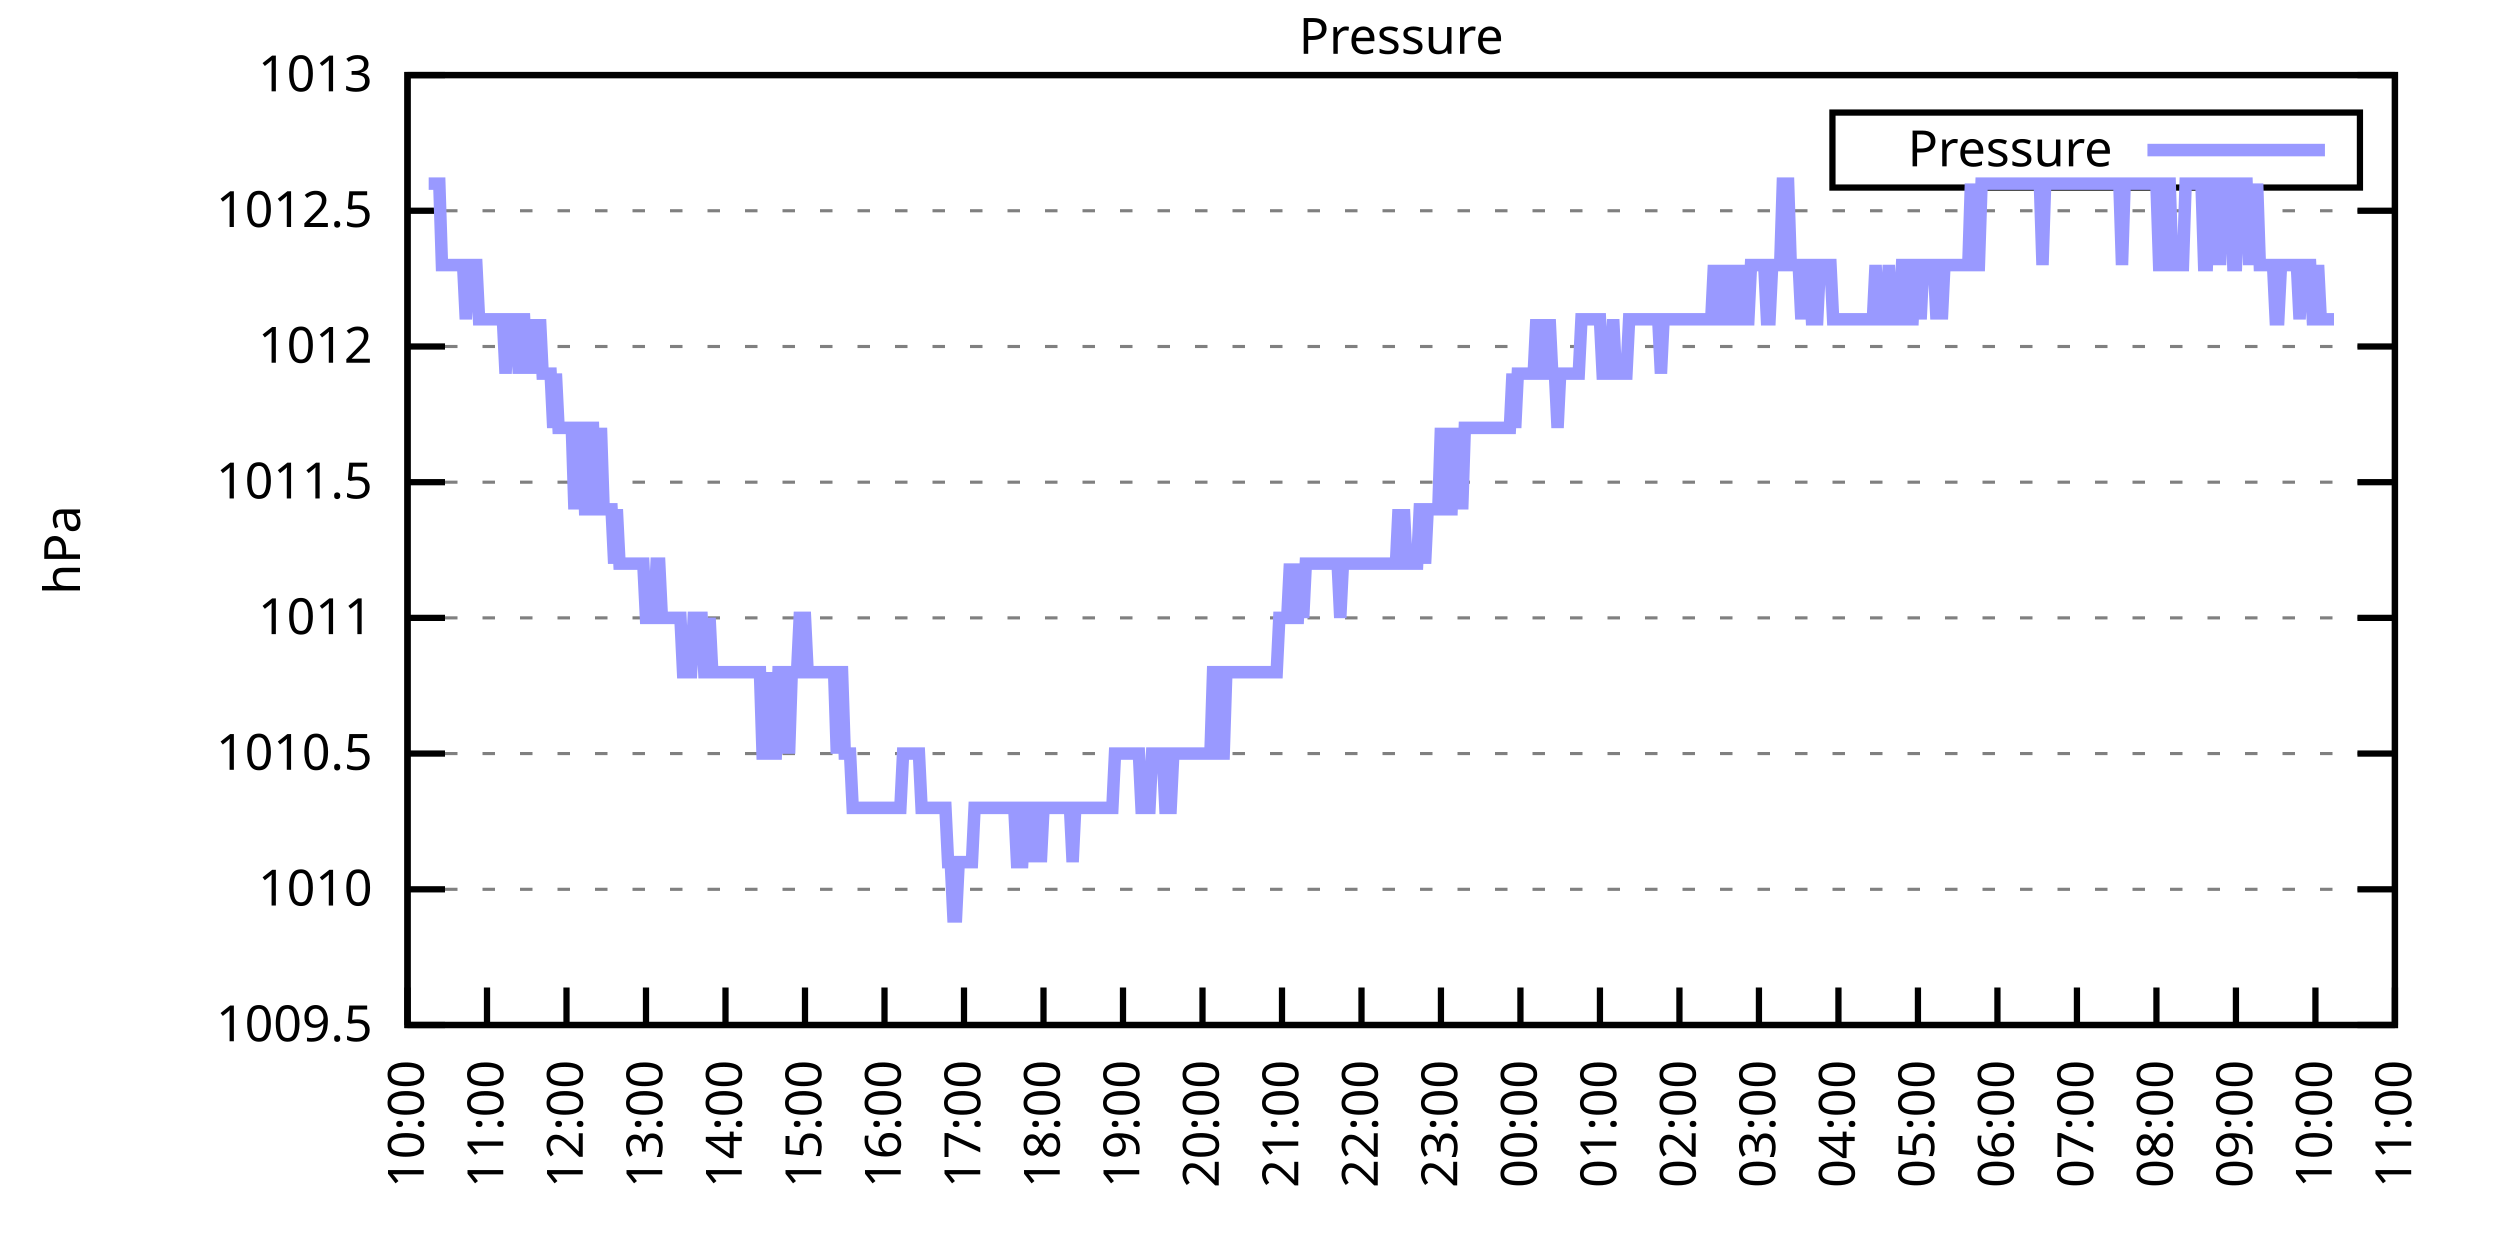
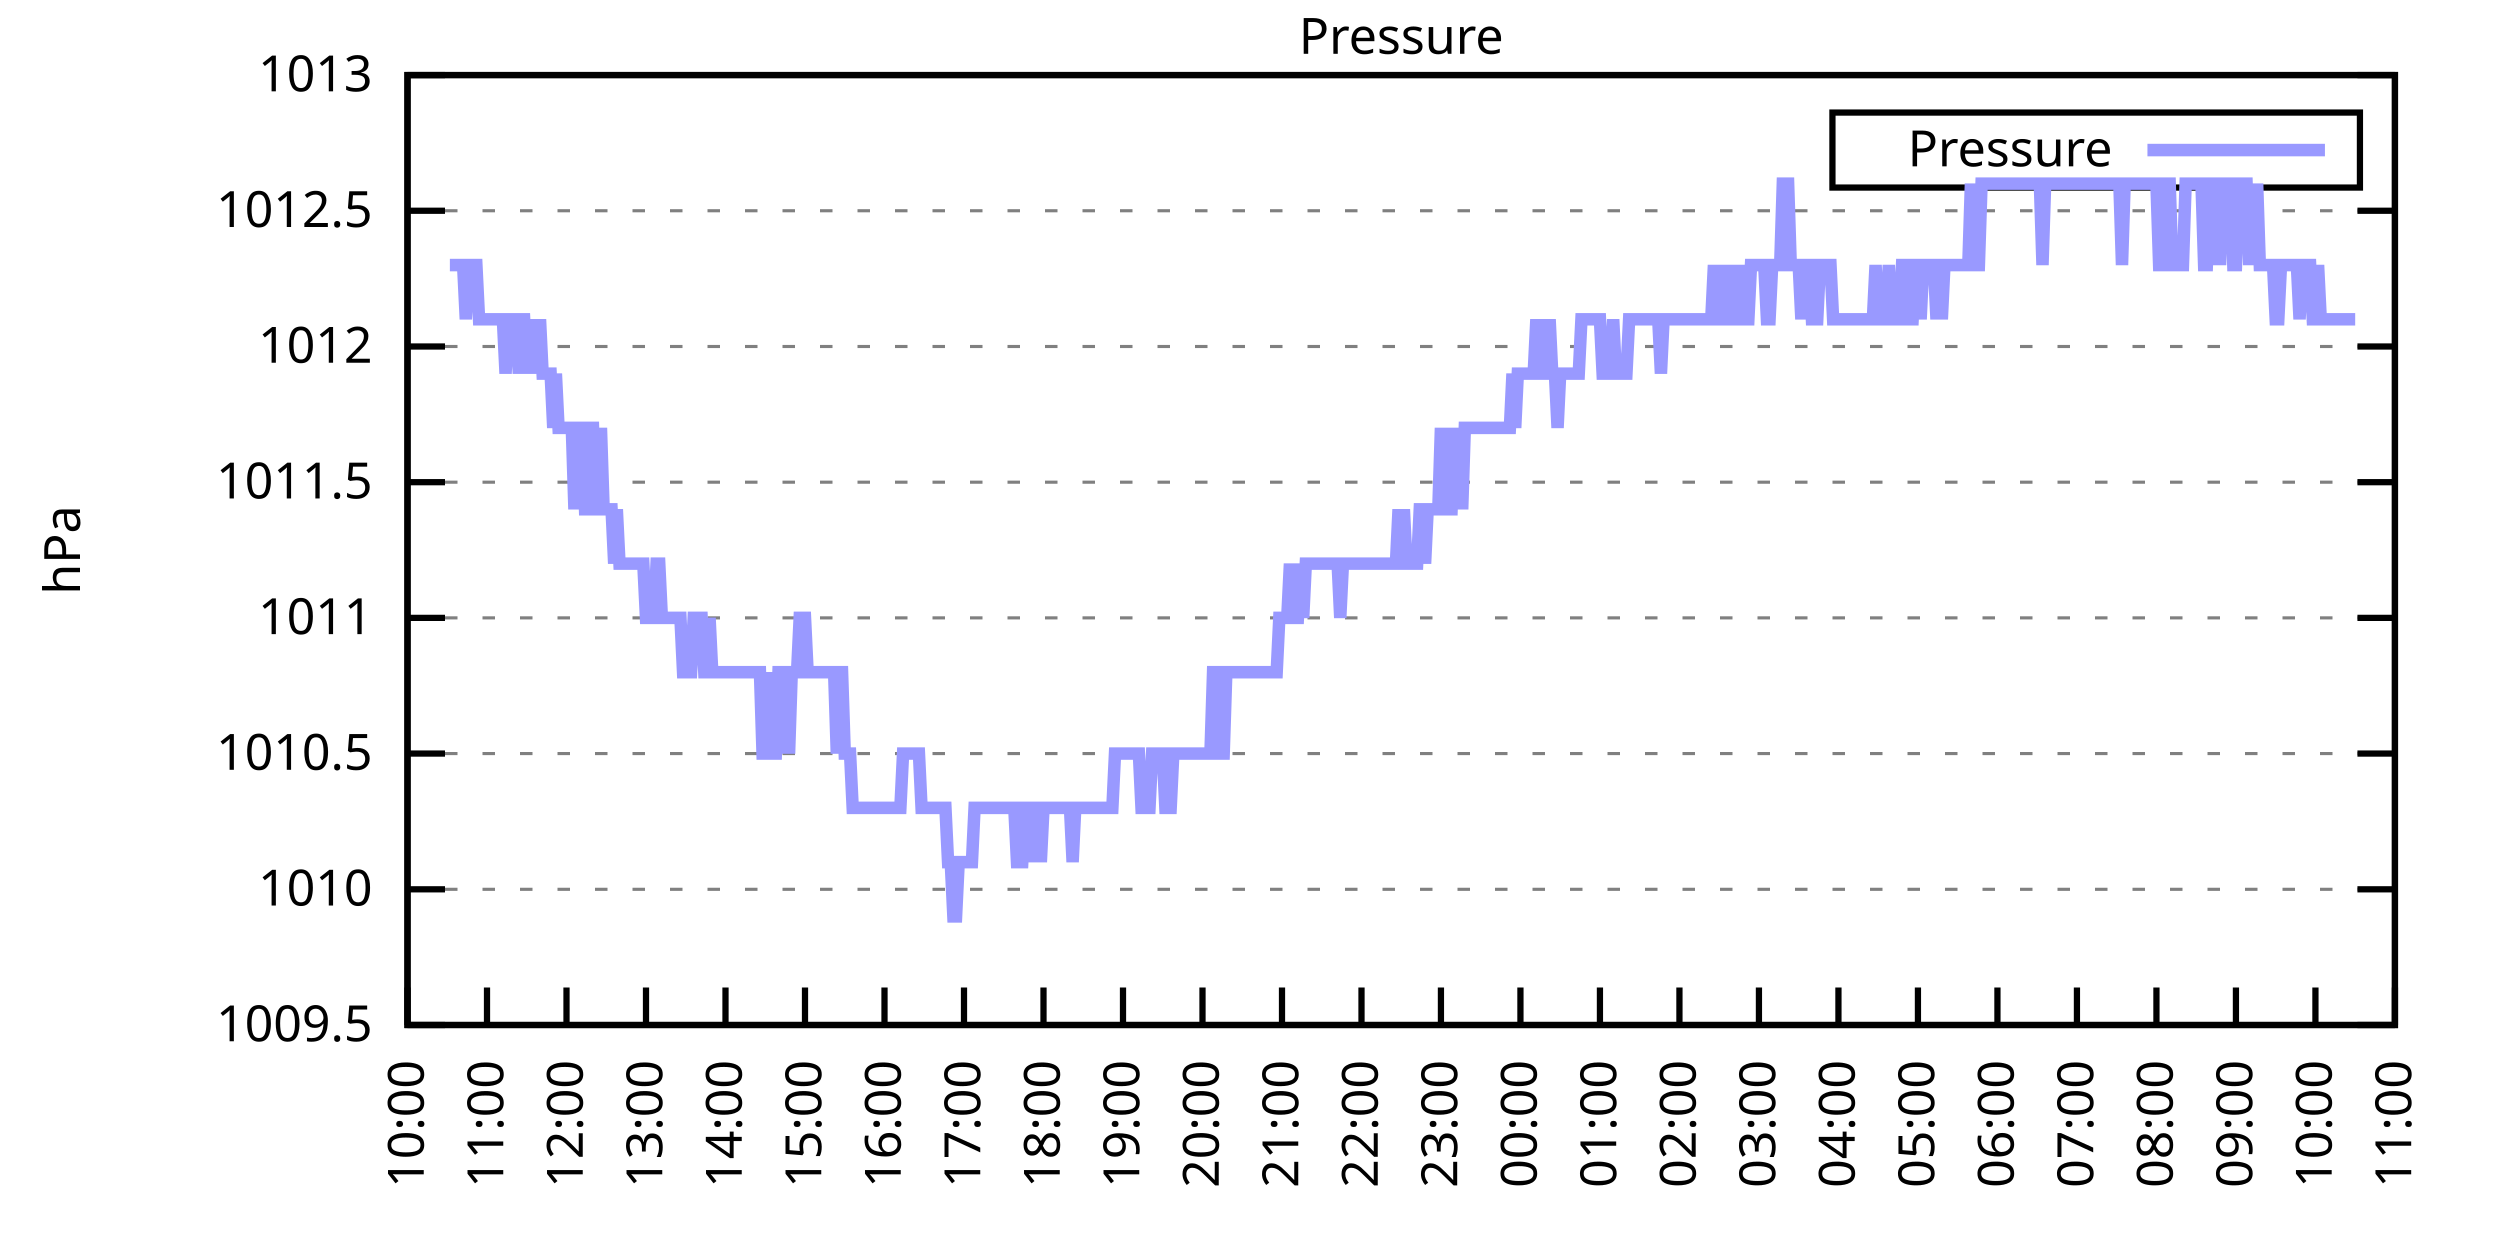
<svg xmlns="http://www.w3.org/2000/svg" xmlns:xlink="http://www.w3.org/1999/xlink" width="400" height="200" viewBox="0 0 400 200">
  <g id="gnuplot_canvas">
    <rect x="0" y="0" width="400" height="200" fill="none" />
    <defs>
      <circle id="gpDot" r="0.5" stroke-width="0.5" stroke="currentColor" />
      <path id="gpPt0" stroke-width="0.333" stroke="currentColor" d="M-1,0 h2 M0,-1 v2" />
      <path id="gpPt1" stroke-width="0.333" stroke="currentColor" d="M-1,-1 L1,1 M1,-1 L-1,1" />
      <path id="gpPt2" stroke-width="0.333" stroke="currentColor" d="M-1,0 L1,0 M0,-1 L0,1 M-1,-1 L1,1 M-1,1 L1,-1" />
      <rect id="gpPt3" stroke-width="0.333" stroke="currentColor" x="-1" y="-1" width="2" height="2" />
      <rect id="gpPt4" stroke-width="0.333" stroke="currentColor" fill="currentColor" x="-1" y="-1" width="2" height="2" />
      <circle id="gpPt5" stroke-width="0.333" stroke="currentColor" cx="0" cy="0" r="1" />
      <use xlink:href="#gpPt5" id="gpPt6" fill="currentColor" stroke="none" />
      <path id="gpPt7" stroke-width="0.333" stroke="currentColor" d="M0,-1.33 L-1.33,0.67 L1.33,0.67 z" />
      <use xlink:href="#gpPt7" id="gpPt8" fill="currentColor" stroke="none" />
      <use xlink:href="#gpPt7" id="gpPt9" stroke="currentColor" transform="rotate(180)" />
      <use xlink:href="#gpPt9" id="gpPt10" fill="currentColor" stroke="none" />
      <use xlink:href="#gpPt3" id="gpPt11" stroke="currentColor" transform="rotate(45)" />
      <use xlink:href="#gpPt11" id="gpPt12" fill="currentColor" stroke="none" />
      <path id="gpPt13" stroke-width="0.333" stroke="currentColor" d="M0,1.330 L1.265,0.411 L0.782,-1.067 L-0.782,-1.076 L-1.265,0.411 z" />
      <use xlink:href="#gpPt13" id="gpPt14" fill="currentColor" stroke="none" />
      <filter id="textbox" filterUnits="objectBoundingBox" x="0" y="0" height="1" width="1">
        <feFlood flood-color="white" flood-opacity="1" result="bgnd" />
        <feComposite in="SourceGraphic" in2="bgnd" operator="atop" />
      </filter>
      <filter id="greybox" filterUnits="objectBoundingBox" x="0" y="0" height="1" width="1">
        <feFlood flood-color="lightgrey" flood-opacity="1" result="grey" />
        <feComposite in="SourceGraphic" in2="grey" operator="atop" />
      </filter>
    </defs>
    <g fill="none" color="white" stroke="currentColor" stroke-width="1.00" stroke-linecap="butt" stroke-linejoin="miter">
</g>
    <g fill="none" color="black" stroke="currentColor" stroke-width="1.00" stroke-linecap="butt" stroke-linejoin="miter">
      <g stroke="none" shape-rendering="crispEdges">
        <polygon fill="rgb(255, 255, 255)" points="65.20,164.00 383.18,164.00 383.18,12.02 65.20,12.02 " />
      </g>
    </g>
    <g fill="none" color="black" stroke="currentColor" stroke-width="1.00" stroke-linecap="butt" stroke-linejoin="miter">
</g>
    <g fill="none" color="black" stroke="black" stroke-width="0.50" stroke-linecap="butt" stroke-linejoin="miter">
</g>
    <g fill="none" color="gray" stroke="currentColor" stroke-width="0.50" stroke-linecap="butt" stroke-linejoin="miter">
      <path stroke="gray" stroke-dasharray="2,4" class="gridline" d="M65.20,164.00 L383.19,164.00  " />
    </g>
    <g fill="none" color="gray" stroke="gray" stroke-width="1.00" stroke-linecap="butt" stroke-linejoin="miter">
</g>
    <g fill="none" color="black" stroke="currentColor" stroke-width="1.00" stroke-linecap="butt" stroke-linejoin="miter">
      <path stroke="black" d="M65.20,164.00 L71.20,164.00 M383.19,164.00 L377.19,164.00  " />
      <g transform="translate(59.60,166.60)" stroke="none" fill="black" font-family="Sans" font-size="8.00" text-anchor="end">
        <text>
          <tspan font-family="Sans"> 1009.5</tspan>
        </text>
      </g>
    </g>
    <g fill="none" color="black" stroke="currentColor" stroke-width="1.00" stroke-linecap="butt" stroke-linejoin="miter">
</g>
    <g fill="none" color="black" stroke="black" stroke-width="0.50" stroke-linecap="butt" stroke-linejoin="miter">
</g>
    <g fill="none" color="gray" stroke="currentColor" stroke-width="0.50" stroke-linecap="butt" stroke-linejoin="miter">
      <path stroke="gray" stroke-dasharray="2,4" class="gridline" d="M65.20,142.29 L383.19,142.29  " />
    </g>
    <g fill="none" color="gray" stroke="gray" stroke-width="1.00" stroke-linecap="butt" stroke-linejoin="miter">
</g>
    <g fill="none" color="black" stroke="currentColor" stroke-width="1.00" stroke-linecap="butt" stroke-linejoin="miter">
      <path stroke="black" d="M65.20,142.29 L71.20,142.29 M383.19,142.29 L377.19,142.29  " />
      <g transform="translate(59.60,144.89)" stroke="none" fill="black" font-family="Sans" font-size="8.00" text-anchor="end">
        <text>
          <tspan font-family="Sans"> 1010</tspan>
        </text>
      </g>
    </g>
    <g fill="none" color="black" stroke="currentColor" stroke-width="1.00" stroke-linecap="butt" stroke-linejoin="miter">
</g>
    <g fill="none" color="black" stroke="black" stroke-width="0.50" stroke-linecap="butt" stroke-linejoin="miter">
</g>
    <g fill="none" color="gray" stroke="currentColor" stroke-width="0.50" stroke-linecap="butt" stroke-linejoin="miter">
      <path stroke="gray" stroke-dasharray="2,4" class="gridline" d="M65.20,120.57 L383.19,120.57  " />
    </g>
    <g fill="none" color="gray" stroke="gray" stroke-width="1.00" stroke-linecap="butt" stroke-linejoin="miter">
</g>
    <g fill="none" color="black" stroke="currentColor" stroke-width="1.00" stroke-linecap="butt" stroke-linejoin="miter">
      <path stroke="black" d="M65.20,120.57 L71.20,120.57 M383.19,120.57 L377.19,120.57  " />
      <g transform="translate(59.60,123.17)" stroke="none" fill="black" font-family="Sans" font-size="8.00" text-anchor="end">
        <text>
          <tspan font-family="Sans"> 1010.5</tspan>
        </text>
      </g>
    </g>
    <g fill="none" color="black" stroke="currentColor" stroke-width="1.00" stroke-linecap="butt" stroke-linejoin="miter">
</g>
    <g fill="none" color="black" stroke="black" stroke-width="0.50" stroke-linecap="butt" stroke-linejoin="miter">
</g>
    <g fill="none" color="gray" stroke="currentColor" stroke-width="0.50" stroke-linecap="butt" stroke-linejoin="miter">
      <path stroke="gray" stroke-dasharray="2,4" class="gridline" d="M65.20,98.86 L383.19,98.86  " />
    </g>
    <g fill="none" color="gray" stroke="gray" stroke-width="1.00" stroke-linecap="butt" stroke-linejoin="miter">
</g>
    <g fill="none" color="black" stroke="currentColor" stroke-width="1.00" stroke-linecap="butt" stroke-linejoin="miter">
      <path stroke="black" d="M65.20,98.86 L71.20,98.86 M383.19,98.86 L377.19,98.86  " />
      <g transform="translate(59.60,101.46)" stroke="none" fill="black" font-family="Sans" font-size="8.00" text-anchor="end">
        <text>
          <tspan font-family="Sans"> 1011</tspan>
        </text>
      </g>
    </g>
    <g fill="none" color="black" stroke="currentColor" stroke-width="1.00" stroke-linecap="butt" stroke-linejoin="miter">
</g>
    <g fill="none" color="black" stroke="black" stroke-width="0.50" stroke-linecap="butt" stroke-linejoin="miter">
</g>
    <g fill="none" color="gray" stroke="currentColor" stroke-width="0.50" stroke-linecap="butt" stroke-linejoin="miter">
      <path stroke="gray" stroke-dasharray="2,4" class="gridline" d="M65.20,77.15 L383.19,77.15  " />
    </g>
    <g fill="none" color="gray" stroke="gray" stroke-width="1.00" stroke-linecap="butt" stroke-linejoin="miter">
</g>
    <g fill="none" color="black" stroke="currentColor" stroke-width="1.00" stroke-linecap="butt" stroke-linejoin="miter">
      <path stroke="black" d="M65.20,77.15 L71.20,77.15 M383.19,77.15 L377.19,77.15  " />
      <g transform="translate(59.60,79.75)" stroke="none" fill="black" font-family="Sans" font-size="8.00" text-anchor="end">
        <text>
          <tspan font-family="Sans"> 1011.5</tspan>
        </text>
      </g>
    </g>
    <g fill="none" color="black" stroke="currentColor" stroke-width="1.00" stroke-linecap="butt" stroke-linejoin="miter">
</g>
    <g fill="none" color="black" stroke="black" stroke-width="0.50" stroke-linecap="butt" stroke-linejoin="miter">
</g>
    <g fill="none" color="gray" stroke="currentColor" stroke-width="0.50" stroke-linecap="butt" stroke-linejoin="miter">
      <path stroke="gray" stroke-dasharray="2,4" class="gridline" d="M65.20,55.44 L383.19,55.44  " />
    </g>
    <g fill="none" color="gray" stroke="gray" stroke-width="1.00" stroke-linecap="butt" stroke-linejoin="miter">
</g>
    <g fill="none" color="black" stroke="currentColor" stroke-width="1.00" stroke-linecap="butt" stroke-linejoin="miter">
      <path stroke="black" d="M65.20,55.44 L71.20,55.44 M383.19,55.44 L377.19,55.44  " />
      <g transform="translate(59.60,58.04)" stroke="none" fill="black" font-family="Sans" font-size="8.00" text-anchor="end">
        <text>
          <tspan font-family="Sans"> 1012</tspan>
        </text>
      </g>
    </g>
    <g fill="none" color="black" stroke="currentColor" stroke-width="1.00" stroke-linecap="butt" stroke-linejoin="miter">
</g>
    <g fill="none" color="black" stroke="black" stroke-width="0.50" stroke-linecap="butt" stroke-linejoin="miter">
</g>
    <g fill="none" color="gray" stroke="currentColor" stroke-width="0.50" stroke-linecap="butt" stroke-linejoin="miter">
      <path stroke="gray" stroke-dasharray="2,4" class="gridline" d="M65.20,33.72 L383.19,33.72  " />
    </g>
    <g fill="none" color="gray" stroke="gray" stroke-width="1.00" stroke-linecap="butt" stroke-linejoin="miter">
</g>
    <g fill="none" color="black" stroke="currentColor" stroke-width="1.00" stroke-linecap="butt" stroke-linejoin="miter">
      <path stroke="black" d="M65.20,33.72 L71.20,33.72 M383.19,33.72 L377.19,33.72  " />
      <g transform="translate(59.60,36.32)" stroke="none" fill="black" font-family="Sans" font-size="8.00" text-anchor="end">
        <text>
          <tspan font-family="Sans"> 1012.5</tspan>
        </text>
      </g>
    </g>
    <g fill="none" color="black" stroke="currentColor" stroke-width="1.00" stroke-linecap="butt" stroke-linejoin="miter">
</g>
    <g fill="none" color="black" stroke="black" stroke-width="0.50" stroke-linecap="butt" stroke-linejoin="miter">
</g>
    <g fill="none" color="gray" stroke="currentColor" stroke-width="0.50" stroke-linecap="butt" stroke-linejoin="miter">
      <path stroke="gray" stroke-dasharray="2,4" class="gridline" d="M65.20,12.01 L383.19,12.01  " />
    </g>
    <g fill="none" color="gray" stroke="gray" stroke-width="1.00" stroke-linecap="butt" stroke-linejoin="miter">
</g>
    <g fill="none" color="black" stroke="currentColor" stroke-width="1.00" stroke-linecap="butt" stroke-linejoin="miter">
      <path stroke="black" d="M65.20,12.01 L71.20,12.01 M383.19,12.01 L377.19,12.01  " />
      <g transform="translate(59.60,14.61)" stroke="none" fill="black" font-family="Sans" font-size="8.00" text-anchor="end">
        <text>
          <tspan font-family="Sans"> 1013</tspan>
        </text>
      </g>
    </g>
    <g fill="none" color="black" stroke="currentColor" stroke-width="1.00" stroke-linecap="butt" stroke-linejoin="miter">
      <path stroke="black" d="M65.20,164.00 L65.20,158.00  " />
      <g transform="translate(67.80,169.60) rotate(270.00)" stroke="none" fill="black" font-family="Sans" font-size="8.00" text-anchor="end">
        <text>
          <tspan font-family="Sans">10:00</tspan>
        </text>
      </g>
    </g>
    <g fill="none" color="black" stroke="currentColor" stroke-width="1.00" stroke-linecap="butt" stroke-linejoin="miter">
      <path stroke="black" d="M77.92,164.00 L77.92,158.00  " />
      <g transform="translate(80.52,169.60) rotate(270.00)" stroke="none" fill="black" font-family="Sans" font-size="8.00" text-anchor="end">
        <text>
          <tspan font-family="Sans">11:00</tspan>
        </text>
      </g>
    </g>
    <g fill="none" color="black" stroke="currentColor" stroke-width="1.00" stroke-linecap="butt" stroke-linejoin="miter">
      <path stroke="black" d="M90.64,164.00 L90.64,158.00  " />
      <g transform="translate(93.24,169.60) rotate(270.00)" stroke="none" fill="black" font-family="Sans" font-size="8.00" text-anchor="end">
        <text>
          <tspan font-family="Sans">12:00</tspan>
        </text>
      </g>
    </g>
    <g fill="none" color="black" stroke="currentColor" stroke-width="1.00" stroke-linecap="butt" stroke-linejoin="miter">
      <path stroke="black" d="M103.36,164.00 L103.36,158.00  " />
      <g transform="translate(105.96,169.60) rotate(270.00)" stroke="none" fill="black" font-family="Sans" font-size="8.00" text-anchor="end">
        <text>
          <tspan font-family="Sans">13:00</tspan>
        </text>
      </g>
    </g>
    <g fill="none" color="black" stroke="currentColor" stroke-width="1.00" stroke-linecap="butt" stroke-linejoin="miter">
      <path stroke="black" d="M116.08,164.00 L116.08,158.00  " />
      <g transform="translate(118.68,169.60) rotate(270.00)" stroke="none" fill="black" font-family="Sans" font-size="8.00" text-anchor="end">
        <text>
          <tspan font-family="Sans">14:00</tspan>
        </text>
      </g>
    </g>
    <g fill="none" color="black" stroke="currentColor" stroke-width="1.00" stroke-linecap="butt" stroke-linejoin="miter">
      <path stroke="black" d="M128.80,164.00 L128.80,158.00  " />
      <g transform="translate(131.40,169.60) rotate(270.00)" stroke="none" fill="black" font-family="Sans" font-size="8.00" text-anchor="end">
        <text>
          <tspan font-family="Sans">15:00</tspan>
        </text>
      </g>
    </g>
    <g fill="none" color="black" stroke="currentColor" stroke-width="1.00" stroke-linecap="butt" stroke-linejoin="miter">
      <path stroke="black" d="M141.52,164.00 L141.52,158.00  " />
      <g transform="translate(144.12,169.60) rotate(270.00)" stroke="none" fill="black" font-family="Sans" font-size="8.00" text-anchor="end">
        <text>
          <tspan font-family="Sans">16:00</tspan>
        </text>
      </g>
    </g>
    <g fill="none" color="black" stroke="currentColor" stroke-width="1.00" stroke-linecap="butt" stroke-linejoin="miter">
      <path stroke="black" d="M154.24,164.00 L154.24,158.00  " />
      <g transform="translate(156.84,169.60) rotate(270.00)" stroke="none" fill="black" font-family="Sans" font-size="8.00" text-anchor="end">
        <text>
          <tspan font-family="Sans">17:00</tspan>
        </text>
      </g>
    </g>
    <g fill="none" color="black" stroke="currentColor" stroke-width="1.00" stroke-linecap="butt" stroke-linejoin="miter">
      <path stroke="black" d="M166.96,164.00 L166.96,158.00  " />
      <g transform="translate(169.56,169.60) rotate(270.00)" stroke="none" fill="black" font-family="Sans" font-size="8.00" text-anchor="end">
        <text>
          <tspan font-family="Sans">18:00</tspan>
        </text>
      </g>
    </g>
    <g fill="none" color="black" stroke="currentColor" stroke-width="1.00" stroke-linecap="butt" stroke-linejoin="miter">
      <path stroke="black" d="M179.68,164.00 L179.68,158.00  " />
      <g transform="translate(182.28,169.60) rotate(270.00)" stroke="none" fill="black" font-family="Sans" font-size="8.00" text-anchor="end">
        <text>
          <tspan font-family="Sans">19:00</tspan>
        </text>
      </g>
    </g>
    <g fill="none" color="black" stroke="currentColor" stroke-width="1.00" stroke-linecap="butt" stroke-linejoin="miter">
      <path stroke="black" d="M192.40,164.00 L192.40,158.00  " />
      <g transform="translate(195.00,169.60) rotate(270.00)" stroke="none" fill="black" font-family="Sans" font-size="8.00" text-anchor="end">
        <text>
          <tspan font-family="Sans">20:00</tspan>
        </text>
      </g>
    </g>
    <g fill="none" color="black" stroke="currentColor" stroke-width="1.00" stroke-linecap="butt" stroke-linejoin="miter">
      <path stroke="black" d="M205.12,164.00 L205.12,158.00  " />
      <g transform="translate(207.72,169.60) rotate(270.00)" stroke="none" fill="black" font-family="Sans" font-size="8.00" text-anchor="end">
        <text>
          <tspan font-family="Sans">21:00</tspan>
        </text>
      </g>
    </g>
    <g fill="none" color="black" stroke="currentColor" stroke-width="1.00" stroke-linecap="butt" stroke-linejoin="miter">
      <path stroke="black" d="M217.84,164.00 L217.84,158.00  " />
      <g transform="translate(220.44,169.60) rotate(270.00)" stroke="none" fill="black" font-family="Sans" font-size="8.00" text-anchor="end">
        <text>
          <tspan font-family="Sans">22:00</tspan>
        </text>
      </g>
    </g>
    <g fill="none" color="black" stroke="currentColor" stroke-width="1.00" stroke-linecap="butt" stroke-linejoin="miter">
      <path stroke="black" d="M230.55,164.00 L230.55,158.00  " />
      <g transform="translate(233.15,169.60) rotate(270.00)" stroke="none" fill="black" font-family="Sans" font-size="8.00" text-anchor="end">
        <text>
          <tspan font-family="Sans">23:00</tspan>
        </text>
      </g>
    </g>
    <g fill="none" color="black" stroke="currentColor" stroke-width="1.00" stroke-linecap="butt" stroke-linejoin="miter">
      <path stroke="black" d="M243.27,164.00 L243.27,158.00  " />
      <g transform="translate(245.87,169.60) rotate(270.00)" stroke="none" fill="black" font-family="Sans" font-size="8.00" text-anchor="end">
        <text>
          <tspan font-family="Sans">00:00</tspan>
        </text>
      </g>
    </g>
    <g fill="none" color="black" stroke="currentColor" stroke-width="1.00" stroke-linecap="butt" stroke-linejoin="miter">
      <path stroke="black" d="M255.99,164.00 L255.99,158.00  " />
      <g transform="translate(258.59,169.60) rotate(270.00)" stroke="none" fill="black" font-family="Sans" font-size="8.00" text-anchor="end">
        <text>
          <tspan font-family="Sans">01:00</tspan>
        </text>
      </g>
    </g>
    <g fill="none" color="black" stroke="currentColor" stroke-width="1.00" stroke-linecap="butt" stroke-linejoin="miter">
      <path stroke="black" d="M268.71,164.00 L268.71,158.00  " />
      <g transform="translate(271.31,169.60) rotate(270.00)" stroke="none" fill="black" font-family="Sans" font-size="8.00" text-anchor="end">
        <text>
          <tspan font-family="Sans">02:00</tspan>
        </text>
      </g>
    </g>
    <g fill="none" color="black" stroke="currentColor" stroke-width="1.00" stroke-linecap="butt" stroke-linejoin="miter">
      <path stroke="black" d="M281.43,164.00 L281.43,158.00  " />
      <g transform="translate(284.03,169.60) rotate(270.00)" stroke="none" fill="black" font-family="Sans" font-size="8.00" text-anchor="end">
        <text>
          <tspan font-family="Sans">03:00</tspan>
        </text>
      </g>
    </g>
    <g fill="none" color="black" stroke="currentColor" stroke-width="1.00" stroke-linecap="butt" stroke-linejoin="miter">
      <path stroke="black" d="M294.15,164.00 L294.15,158.00  " />
      <g transform="translate(296.75,169.60) rotate(270.00)" stroke="none" fill="black" font-family="Sans" font-size="8.00" text-anchor="end">
        <text>
          <tspan font-family="Sans">04:00</tspan>
        </text>
      </g>
    </g>
    <g fill="none" color="black" stroke="currentColor" stroke-width="1.00" stroke-linecap="butt" stroke-linejoin="miter">
      <path stroke="black" d="M306.87,164.00 L306.87,158.00  " />
      <g transform="translate(309.47,169.60) rotate(270.00)" stroke="none" fill="black" font-family="Sans" font-size="8.00" text-anchor="end">
        <text>
          <tspan font-family="Sans">05:00</tspan>
        </text>
      </g>
    </g>
    <g fill="none" color="black" stroke="currentColor" stroke-width="1.00" stroke-linecap="butt" stroke-linejoin="miter">
      <path stroke="black" d="M319.59,164.00 L319.59,158.00  " />
      <g transform="translate(322.19,169.60) rotate(270.00)" stroke="none" fill="black" font-family="Sans" font-size="8.00" text-anchor="end">
        <text>
          <tspan font-family="Sans">06:00</tspan>
        </text>
      </g>
    </g>
    <g fill="none" color="black" stroke="currentColor" stroke-width="1.00" stroke-linecap="butt" stroke-linejoin="miter">
      <path stroke="black" d="M332.31,164.00 L332.31,158.00  " />
      <g transform="translate(334.91,169.60) rotate(270.00)" stroke="none" fill="black" font-family="Sans" font-size="8.00" text-anchor="end">
        <text>
          <tspan font-family="Sans">07:00</tspan>
        </text>
      </g>
    </g>
    <g fill="none" color="black" stroke="currentColor" stroke-width="1.00" stroke-linecap="butt" stroke-linejoin="miter">
      <path stroke="black" d="M345.03,164.00 L345.03,158.00  " />
      <g transform="translate(347.63,169.60) rotate(270.00)" stroke="none" fill="black" font-family="Sans" font-size="8.00" text-anchor="end">
        <text>
          <tspan font-family="Sans">08:00</tspan>
        </text>
      </g>
    </g>
    <g fill="none" color="black" stroke="currentColor" stroke-width="1.00" stroke-linecap="butt" stroke-linejoin="miter">
      <path stroke="black" d="M357.75,164.00 L357.75,158.00  " />
      <g transform="translate(360.35,169.60) rotate(270.00)" stroke="none" fill="black" font-family="Sans" font-size="8.00" text-anchor="end">
        <text>
          <tspan font-family="Sans">09:00</tspan>
        </text>
      </g>
    </g>
    <g fill="none" color="black" stroke="currentColor" stroke-width="1.00" stroke-linecap="butt" stroke-linejoin="miter">
      <path stroke="black" d="M370.47,164.00 L370.47,158.00  " />
      <g transform="translate(373.07,169.60) rotate(270.00)" stroke="none" fill="black" font-family="Sans" font-size="8.00" text-anchor="end">
        <text>
          <tspan font-family="Sans">10:00</tspan>
        </text>
      </g>
    </g>
    <g fill="none" color="black" stroke="currentColor" stroke-width="1.00" stroke-linecap="butt" stroke-linejoin="miter">
      <path stroke="black" d="M383.19,164.00 L383.19,158.00  " />
      <g transform="translate(385.79,169.60) rotate(270.00)" stroke="none" fill="black" font-family="Sans" font-size="8.00" text-anchor="end">
        <text>
          <tspan font-family="Sans">11:00</tspan>
        </text>
      </g>
    </g>
    <g fill="none" color="black" stroke="currentColor" stroke-width="1.00" stroke-linecap="butt" stroke-linejoin="miter">
</g>
    <g fill="none" color="black" stroke="currentColor" stroke-width="1.00" stroke-linecap="butt" stroke-linejoin="miter">
      <path stroke="black" d="M65.20,12.01 L65.20,164.00 L383.19,164.00 L383.19,12.01 L65.20,12.01 Z  " />
    </g>
    <g fill="none" color="black" stroke="currentColor" stroke-width="1.00" stroke-linecap="butt" stroke-linejoin="miter">
</g>
    <g fill="none" color="black" stroke="currentColor" stroke-width="1.00" stroke-linecap="butt" stroke-linejoin="miter">
      <path stroke="black" d="M293.19,30.01 L293.19,18.01 L377.59,18.01 L377.59,30.01 L293.19,30.01 Z  " />
    </g>
    <g id="Pressure_plot_1">
      <g fill="none" color="white" stroke="black" stroke-width="2.00" stroke-linecap="butt" stroke-linejoin="miter">
</g>
      <g fill="none" color="black" stroke="currentColor" stroke-width="2.00" stroke-linecap="butt" stroke-linejoin="miter">
        <g transform="translate(337.99,26.61)" stroke="none" fill="black" font-family="Sans" font-size="8.00" text-anchor="end">
          <text>
            <tspan font-family="Sans">Pressure</tspan>
          </text>
        </g>
      </g>
      <g fill="none" color="black" stroke="currentColor" stroke-width="2.00" stroke-linecap="butt" stroke-linejoin="miter">
-         <path stroke="rgb(153, 153, 255)" d="M343.59,24.01 L371.99,24.01 M68.59,29.38 L69.02,29.38 L69.44,29.38 L69.86,29.38 L70.29,29.38 L70.71,42.41   L71.14,42.41 L71.56,42.41 L71.98,42.41 L72.41,42.41 L72.83,42.41 L73.26,42.41 L73.68,42.41 L74.10,42.41   L74.53,51.09 L74.95,42.41 L75.38,42.41 L75.80,42.41 L76.22,42.41 L76.65,51.09 L77.07,51.09 L77.50,51.09   L77.92,51.09 L78.34,51.09 L78.77,51.09 L79.19,51.09 L79.62,51.09 L80.04,51.09 L80.46,51.09 L80.89,59.78   L81.31,51.09 L81.74,51.09 L82.16,51.09 L82.58,51.09 L83.01,59.78 L83.43,51.09 L83.86,51.09 L84.28,59.78   L84.70,51.09 L85.13,59.78 L85.55,51.09 L85.98,59.78 L86.40,51.09 L86.82,59.78 L87.25,59.78 L87.67,59.78   L88.10,59.78 L88.52,68.46 L88.94,59.78 L89.37,68.46 L89.79,68.46 L90.22,68.46 L90.64,68.46 L91.06,68.46   L91.49,68.46 L91.91,81.49 L92.34,68.46 L92.76,68.46 L93.18,68.46 L93.61,81.49 L94.03,81.49 L94.46,68.46   L94.88,68.46 L95.30,81.49 L95.73,81.49 L96.15,68.46 L96.58,81.49 L97.00,81.49 L97.42,81.49 L97.85,81.49   L98.27,90.18 L98.69,81.49 L99.12,90.18 L99.54,90.18 L99.97,90.18 L100.39,90.18 L100.81,90.18 L101.24,90.18   L101.66,90.18 L102.09,90.18 L102.51,90.18 L102.93,90.18 L103.36,98.86 L103.78,98.86 L104.21,98.86 L104.63,98.86   L105.05,90.18 L105.48,90.18 L105.90,98.86 L106.33,98.86 L106.75,98.86 L107.17,98.86 L107.60,98.86 L108.02,98.86   L108.45,98.86 L108.87,98.86 L109.29,107.55 L109.72,107.55 L110.14,107.55 L110.57,107.55 L110.99,98.86 L111.41,98.86   L111.84,98.86 L112.26,98.86 L112.69,107.55 L113.11,107.55 L113.53,98.86 L113.96,107.55 L114.38,107.55 L114.81,107.55   L115.23,107.55 L115.65,107.55 L116.08,107.55 L116.50,107.55 L116.93,107.55 L117.35,107.55 L117.77,107.55 L118.20,107.55   L118.62,107.55 L119.05,107.55 L119.47,107.55 L119.89,107.55 L120.32,107.55 L120.74,107.55 L121.17,107.55 L121.59,107.55   L122.01,120.57 L122.44,120.57 L122.86,107.55 L123.29,120.57 L123.71,120.57 L124.13,120.57 L124.56,107.55 L124.98,107.55   L125.41,120.57 L125.83,107.55 L126.25,120.57 L126.68,107.55 L127.10,107.55 L127.53,107.55 L127.95,98.86 L128.37,98.86   L128.80,98.86 L129.22,107.55 L129.65,107.55 L130.07,107.55 L130.49,107.55 L130.92,107.55 L131.34,107.55 L131.77,107.55   L132.19,107.55 L132.61,107.55 L133.04,107.55 L133.46,107.55 L133.89,120.57 L134.31,107.55 L134.73,107.55 L135.16,120.57   L135.58,120.57 L136.01,120.57 L136.43,129.26 L136.85,129.26 L137.28,129.26 L137.70,129.26 L138.13,129.26 L138.55,129.26   L138.97,129.26 L139.40,129.26 L139.82,129.26 L140.25,129.26 L140.67,129.26 L141.09,129.26 L141.52,129.26 L141.94,129.26   L142.37,129.26 L142.79,129.26 L143.21,129.26 L143.64,129.26 L144.06,129.26 L144.49,120.57 L144.91,120.57 L145.33,120.57   L145.76,120.57 L146.18,120.57 L146.61,120.57 L147.03,120.57 L147.45,129.26 L147.88,129.26 L148.30,129.26 L148.73,129.26   L149.15,129.26 L149.57,129.26 L150.00,129.26 L150.42,129.26 L150.85,129.26 L151.27,129.26 L151.69,137.94 L152.12,137.94   L152.54,146.63 L152.97,146.63 L153.39,137.94 L153.81,137.94 L154.24,137.94 L154.66,137.94 L155.09,137.94 L155.51,137.94   L155.93,129.26 L156.36,129.26 L156.78,129.26 L157.21,129.26 L157.63,129.26 L158.05,129.26 L158.48,129.26 L158.90,129.26   L159.33,129.26 L159.75,129.26 L160.17,129.26 L160.60,129.26 L161.02,129.26 L161.44,129.26 L161.87,129.26 L162.29,129.26   L162.72,137.94 L163.14,137.94 L163.56,137.94 L163.99,129.26 L164.41,129.26 L164.84,129.26 L165.26,137.94 L165.68,129.26   L166.11,129.26 L166.53,137.94 L166.96,129.26 L167.38,129.26 L167.80,129.26 L168.23,129.26 L168.65,129.26 L169.08,129.26   L169.50,129.26 L169.92,129.26 L170.35,129.26 L170.77,129.26 L171.20,129.26 L171.62,137.94 L172.04,129.26 L172.47,129.26   L172.89,129.26 L173.32,129.26 L173.74,129.26 L174.16,129.26 L174.59,129.26 L175.01,129.26 L175.44,129.26 L175.86,129.26   L176.28,129.26 L176.71,129.26 L177.13,129.26 L177.56,129.26 L177.98,129.26 L178.40,120.57 L178.83,120.57 L179.25,120.57   L179.68,120.57 L180.10,120.57 L180.52,120.57 L180.95,120.57 L181.37,120.57 L181.80,120.57 L182.22,120.57 L182.64,129.26   L183.07,129.26 L183.49,129.26 L183.92,129.26 L184.34,120.57 L184.76,120.57 L185.19,120.57 L185.61,120.57 L186.04,120.57   L186.46,129.26 L186.88,129.26 L187.31,129.26 L187.73,120.57 L188.16,120.57 L188.58,120.57 L189.00,120.57 L189.43,120.57   L189.85,120.57 L190.28,120.57 L190.70,120.57 L191.12,120.57 L191.55,120.57 L191.97,120.57 L192.40,120.57 L192.82,120.57   L193.24,120.57 L193.67,120.57 L194.09,107.55 L194.52,107.55 L194.94,107.55 L195.36,120.57 L195.79,120.57 L196.21,107.55   L196.64,107.55 L197.06,107.55 L197.48,107.55 L197.91,107.55 L198.33,107.55 L198.76,107.55 L199.18,107.55 L199.60,107.55   L200.03,107.55 L200.45,107.55 L200.88,107.55 L201.30,107.55 L201.72,107.55 L202.15,107.55 L202.57,107.55 L203.00,107.55   L203.42,107.55 L203.84,107.55 L204.27,107.55 L204.69,98.86 L205.12,98.86 L205.54,98.86 L205.96,98.86 L206.39,90.18   L206.81,98.86 L207.24,98.86 L207.66,98.86 L208.08,90.18 L208.51,98.86 L208.93,90.18 L209.36,90.18 L209.78,90.18   L210.20,90.18 L210.63,90.18 L211.05,90.18 L211.48,90.18 L211.90,90.18 L212.32,90.18 L212.75,90.18 L213.17,90.18   L213.60,90.18 L214.02,90.18 L214.44,98.86 L214.87,90.18 L215.29,90.18 L215.72,90.18 L216.14,90.18 L216.56,90.18   L216.99,90.18 L217.41,90.18 L217.84,90.18 L218.26,90.18 L218.68,90.18 L219.11,90.18 L219.53,90.18 L219.96,90.18   L220.38,90.18 L220.80,90.18 L221.23,90.18 L221.65,90.18 L222.08,90.18 L222.50,90.18 L222.92,90.18 L223.35,90.18   L223.77,81.49 L224.20,90.18 L224.62,81.49 L225.04,90.18 L225.47,90.18 L225.89,90.18 L226.31,90.18 L226.74,90.18   L227.16,81.49 L227.59,81.49 L228.01,90.18 L228.43,81.49 L228.86,81.49 L229.28,81.49 L229.71,81.49 L230.13,81.49   L230.55,68.46 L230.98,81.49 L231.40,68.46 L231.83,81.49 L232.25,81.49 L232.67,68.46 L233.10,81.49 L233.52,68.46   L233.95,81.49 L234.37,68.46 L234.79,68.46 L235.22,68.46 L235.64,68.46 L236.07,68.46 L236.49,68.46 L236.91,68.46   L237.34,68.46 L237.76,68.46 L238.19,68.46 L238.61,68.46 L239.03,68.46 L239.46,68.46 L239.88,68.46 L240.31,68.46   L240.73,68.46 L241.15,68.46 L241.58,68.46 L242.00,59.78 L242.43,68.46 L242.85,59.78 L243.27,59.78 L243.70,59.78   L244.12,59.78 L244.55,59.78 L244.97,59.78 L245.39,59.78 L245.82,51.09 L246.24,59.78 L246.67,51.09 L247.09,59.78   L247.51,59.78 L247.94,51.09 L248.36,59.78 L248.79,59.78 L249.21,68.46 L249.63,59.78 L250.06,59.78 L250.48,59.78   L250.91,59.78 L251.33,59.78 L251.75,59.78 L252.18,59.78 L252.60,59.78 L253.03,51.09 L253.45,51.09 L253.87,51.09   L254.30,51.09 L254.72,51.09 L255.15,51.09 L255.57,51.09 L255.99,51.09 L256.42,59.78 L256.84,59.78 L257.27,59.78   L257.69,59.78 L258.11,51.09 L258.54,59.78 L258.96,59.78 L259.39,59.78 L259.81,59.78 L260.23,59.78 L260.66,51.09   L261.08,51.09 L261.51,51.09 L261.93,51.09 L262.35,51.09 L262.78,51.09 L263.20,51.09 L263.63,51.09 L264.05,51.09   L264.47,51.09 L264.90,51.09 L265.32,51.09 L265.75,59.78 L266.17,51.09 L266.59,51.09 L267.02,51.09 L267.44,51.09   L267.87,51.09 L268.29,51.09 L268.71,51.09 L269.14,51.09 L269.56,51.09 L269.99,51.09 L270.41,51.09 L270.83,51.09   L271.26,51.09 L271.68,51.09 L272.11,51.09 L272.53,51.09 L272.95,51.09 L273.38,51.09 L273.80,51.09 L274.23,42.41   L274.65,51.09 L275.07,51.09 L275.50,51.09 L275.92,42.41 L276.35,51.09 L276.77,42.41 L277.19,51.09 L277.62,51.09   L278.04,51.09 L278.47,42.41 L278.89,51.09 L279.31,51.09 L279.74,51.09 L280.16,42.41 L280.59,42.41 L281.01,42.41   L281.43,42.41 L281.86,42.41 L282.28,42.41 L282.71,51.09 L283.13,51.09 L283.55,42.41 L283.98,42.41 L284.40,42.41   L284.83,42.41 L285.25,29.38 L285.67,29.38 L286.10,29.38 L286.52,42.41 L286.95,42.41 L287.37,42.41 L287.79,42.41   L288.22,51.09 L288.64,42.41 L289.06,42.41 L289.49,42.41 L289.91,51.09 L290.34,51.09 L290.76,51.09 L291.18,42.41   L291.61,42.41 L292.03,42.41 L292.46,42.41 L292.88,42.41 L293.30,51.09 L293.73,51.09 L294.15,51.09 L294.58,51.09   L295.00,51.09 L295.42,51.09 L295.85,51.09 L296.27,51.09 L296.70,51.09 L297.12,51.09 L297.54,51.09 L297.97,51.09   L298.39,51.09 L298.82,51.09 L299.24,51.09 L299.66,51.09 L300.09,42.41 L300.51,51.09 L300.94,51.09 L301.36,51.09   L301.78,51.09 L302.21,42.41 L302.63,51.09 L303.06,51.09 L303.48,51.09 L303.90,51.09 L304.33,42.41 L304.75,42.41   L305.18,51.09 L305.60,51.09 L306.02,51.09 L306.45,42.41 L306.87,42.41 L307.30,51.09 L307.72,42.41 L308.14,42.41   L308.57,42.41 L308.99,42.41 L309.42,42.41 L309.84,51.09 L310.26,42.41 L310.69,51.09 L311.11,42.41 L311.54,42.41   L311.96,42.41 L312.38,42.41 L312.81,42.41 L313.23,42.41 L313.66,42.41 L314.08,42.41 L314.50,42.41 L314.93,42.41   L315.35,29.38 L315.78,42.41 L316.20,42.41 L316.62,42.41 L317.05,29.38 L317.47,29.38 L317.90,29.38 L318.32,29.38   L318.74,29.38 L319.17,29.38 L319.59,29.38 L320.02,29.38 L320.44,29.38 L320.86,29.38 L321.29,29.38 L321.71,29.38   L322.14,29.38 L322.56,29.38 L322.98,29.38 L323.41,29.38 L323.83,29.38 L324.26,29.38 L324.68,29.38 L325.10,29.38   L325.53,29.38 L325.95,29.38 L326.38,29.38 L326.80,42.41 L327.22,29.38 L327.65,29.38 L328.07,29.38 L328.50,29.38   L328.92,29.38 L329.34,29.38 L329.77,29.38 L330.19,29.38 L330.62,29.38 L331.04,29.38 L331.46,29.38 L331.89,29.38   L332.31,29.38 L332.74,29.38 L333.16,29.38 L333.58,29.38 L334.01,29.38 L334.43,29.38 L334.86,29.38 L335.28,29.38   L335.70,29.38 L336.13,29.38 L336.55,29.38 L336.98,29.38 L337.40,29.38 L337.82,29.38 L338.25,29.38 L338.67,29.38   L339.10,29.38 L339.52,42.41 L339.94,29.38 L340.37,29.38 L340.79,29.38 L341.22,29.38 L341.64,29.38 L342.06,29.38   L342.49,29.38 L342.91,29.38 L343.34,29.38 L343.76,29.38 L344.18,29.38 L344.61,29.38 L345.03,29.38 L345.46,42.41   L345.88,42.41 L346.30,42.41 L346.73,29.38 L347.15,29.38 L347.58,42.41 L348.00,42.41 L348.42,42.41 L348.85,42.41   L349.27,42.41 L349.70,29.38 L350.12,29.38 L350.54,29.38 L350.97,29.38 L351.39,29.38 L351.81,29.38 L352.24,29.38   L352.66,42.41 L353.09,42.41 L353.51,29.38 L353.93,29.38 L354.36,42.41 L354.78,29.38 L355.21,42.41 L355.63,29.38   L356.05,29.38 L356.48,29.38 L356.90,29.38 L357.33,42.41 L357.75,42.41 L358.17,29.38 L358.60,29.38 L359.02,29.38   L359.45,29.38 L359.87,42.41 L360.29,29.38 L360.72,42.41 L361.14,29.38 L361.57,42.41 L361.99,42.41 L362.41,42.41   L362.84,42.41 L363.26,42.41 L363.69,42.41 L364.11,51.09 L364.53,51.09 L364.96,42.41 L365.38,42.41 L365.81,42.41   L366.23,42.41 L366.65,42.41 L367.08,42.41 L367.50,42.41 L367.93,51.09 L368.35,42.41 L368.77,42.41 L369.20,42.41   L369.62,42.41 L370.05,51.09 L370.47,51.09 L370.89,42.41 L371.32,51.09 L371.74,51.09 L372.17,51.09 L372.59,51.09   L373.01,51.09 L373.44,51.09  " />
+         <path stroke="rgb(153, 153, 255)" d="M343.59,24.01 L371.99,24.01 M71.98,42.41 L72.41,42.41 L72.83,42.41 L73.26,42.41 L73.68,42.41 L74.10,42.41   L74.53,51.09 L74.95,42.41 L75.38,42.41 L75.80,42.41 L76.22,42.41 L76.65,51.09 L77.07,51.09 L77.50,51.09   L77.92,51.09 L78.34,51.09 L78.77,51.09 L79.19,51.09 L79.62,51.09 L80.04,51.09 L80.46,51.09 L80.89,59.78   L81.31,51.09 L81.74,51.09 L82.16,51.09 L82.58,51.09 L83.01,59.78 L83.43,51.09 L83.86,51.09 L84.28,59.78   L84.70,51.09 L85.13,59.78 L85.55,51.09 L85.98,59.78 L86.40,51.09 L86.82,59.78 L87.25,59.78 L87.67,59.78   L88.10,59.78 L88.52,68.46 L88.94,59.78 L89.37,68.46 L89.79,68.46 L90.22,68.46 L90.64,68.46 L91.06,68.46   L91.49,68.46 L91.91,81.49 L92.34,68.46 L92.76,68.46 L93.18,68.46 L93.61,81.49 L94.03,81.49 L94.46,68.46   L94.88,68.46 L95.30,81.49 L95.73,81.49 L96.15,68.46 L96.58,81.49 L97.00,81.49 L97.42,81.49 L97.85,81.49   L98.27,90.18 L98.69,81.49 L99.12,90.18 L99.54,90.18 L99.97,90.18 L100.39,90.18 L100.81,90.18 L101.24,90.18   L101.66,90.18 L102.09,90.18 L102.51,90.18 L102.93,90.18 L103.36,98.86 L103.78,98.86 L104.21,98.86 L104.63,98.86   L105.05,90.18 L105.48,90.18 L105.90,98.86 L106.33,98.86 L106.75,98.86 L107.17,98.86 L107.60,98.86 L108.02,98.86   L108.45,98.86 L108.87,98.86 L109.29,107.55 L109.72,107.55 L110.14,107.55 L110.57,107.55 L110.99,98.86 L111.41,98.86   L111.84,98.86 L112.26,98.86 L112.69,107.55 L113.11,107.55 L113.53,98.86 L113.96,107.55 L114.38,107.55 L114.81,107.55   L115.23,107.55 L115.65,107.55 L116.08,107.55 L116.50,107.55 L116.93,107.55 L117.35,107.55 L117.77,107.55 L118.20,107.55   L118.62,107.55 L119.05,107.55 L119.47,107.55 L119.89,107.55 L120.32,107.55 L120.74,107.55 L121.17,107.55 L121.59,107.55   L122.01,120.57 L122.44,120.57 L122.86,107.55 L123.29,120.57 L123.71,120.57 L124.13,120.57 L124.56,107.55 L124.98,107.55   L125.41,120.57 L125.83,107.55 L126.25,120.57 L126.68,107.55 L127.10,107.55 L127.53,107.55 L127.95,98.86 L128.37,98.86   L128.80,98.86 L129.22,107.55 L129.65,107.55 L130.07,107.55 L130.49,107.55 L130.92,107.55 L131.34,107.55 L131.77,107.55   L132.19,107.55 L132.61,107.55 L133.04,107.55 L133.46,107.55 L133.89,120.57 L134.31,107.55 L134.73,107.55 L135.16,120.57   L135.58,120.57 L136.01,120.57 L136.43,129.26 L136.85,129.26 L137.28,129.26 L137.70,129.26 L138.13,129.26 L138.55,129.26   L138.97,129.26 L139.40,129.26 L139.82,129.26 L140.25,129.26 L140.67,129.26 L141.09,129.26 L141.52,129.26 L141.94,129.26   L142.37,129.26 L142.79,129.26 L143.21,129.26 L143.64,129.26 L144.06,129.26 L144.49,120.57 L144.91,120.57 L145.33,120.57   L145.76,120.57 L146.18,120.57 L146.61,120.57 L147.03,120.57 L147.45,129.26 L147.88,129.26 L148.30,129.26 L148.73,129.26   L149.15,129.26 L149.57,129.26 L150.00,129.26 L150.42,129.26 L150.85,129.26 L151.27,129.26 L151.69,137.94 L152.12,137.94   L152.54,146.63 L152.97,146.63 L153.39,137.94 L153.81,137.94 L154.24,137.94 L154.66,137.94 L155.09,137.94 L155.51,137.94   L155.93,129.26 L156.36,129.26 L156.78,129.26 L157.21,129.26 L157.63,129.26 L158.05,129.26 L158.48,129.26 L158.90,129.26   L159.33,129.26 L159.75,129.26 L160.17,129.26 L160.60,129.26 L161.02,129.26 L161.44,129.26 L161.87,129.26 L162.29,129.26   L162.72,137.94 L163.14,137.94 L163.56,137.94 L163.99,129.26 L164.41,129.26 L164.84,129.26 L165.26,137.94 L165.68,129.26   L166.11,129.26 L166.53,137.94 L166.96,129.26 L167.38,129.26 L167.80,129.26 L168.23,129.26 L168.65,129.26 L169.08,129.26   L169.50,129.26 L169.92,129.26 L170.35,129.26 L170.77,129.26 L171.20,129.26 L171.62,137.94 L172.04,129.26 L172.47,129.26   L172.89,129.26 L173.32,129.26 L173.74,129.26 L174.16,129.26 L174.59,129.26 L175.01,129.26 L175.44,129.26 L175.86,129.26   L176.28,129.26 L176.71,129.26 L177.13,129.26 L177.56,129.26 L177.98,129.26 L178.40,120.57 L178.83,120.57 L179.25,120.57   L179.68,120.57 L180.10,120.57 L180.52,120.57 L180.95,120.57 L181.37,120.57 L181.80,120.57 L182.22,120.57 L182.64,129.26   L183.07,129.26 L183.49,129.26 L183.92,129.26 L184.34,120.57 L184.76,120.57 L185.19,120.57 L185.61,120.57 L186.04,120.57   L186.46,129.26 L186.88,129.26 L187.31,129.26 L187.73,120.57 L188.16,120.57 L188.58,120.57 L189.00,120.57 L189.43,120.57   L189.85,120.57 L190.28,120.57 L190.70,120.57 L191.12,120.57 L191.55,120.57 L191.97,120.57 L192.40,120.57 L192.82,120.57   L193.24,120.57 L193.67,120.57 L194.09,107.55 L194.52,107.55 L194.94,107.55 L195.36,120.57 L195.79,120.57 L196.21,107.55   L196.64,107.55 L197.06,107.55 L197.48,107.55 L197.91,107.55 L198.33,107.55 L198.76,107.55 L199.18,107.55 L199.60,107.55   L200.03,107.55 L200.45,107.55 L200.88,107.55 L201.30,107.55 L201.72,107.55 L202.15,107.55 L202.57,107.55 L203.00,107.55   L203.42,107.55 L203.84,107.55 L204.27,107.55 L204.69,98.86 L205.12,98.86 L205.54,98.86 L205.96,98.86 L206.39,90.18   L206.81,98.86 L207.24,98.86 L207.66,98.86 L208.08,90.18 L208.51,98.86 L208.93,90.18 L209.36,90.18 L209.78,90.18   L210.20,90.18 L210.63,90.18 L211.05,90.18 L211.48,90.18 L211.90,90.18 L212.32,90.18 L212.75,90.18 L213.17,90.18   L213.60,90.18 L214.02,90.18 L214.44,98.86 L214.87,90.18 L215.29,90.18 L215.72,90.18 L216.14,90.18 L216.56,90.18   L216.99,90.18 L217.41,90.18 L217.84,90.18 L218.26,90.18 L218.68,90.18 L219.11,90.18 L219.53,90.18 L219.96,90.18   L220.38,90.18 L220.80,90.18 L221.23,90.18 L221.65,90.18 L222.08,90.18 L222.50,90.18 L222.92,90.18 L223.35,90.18   L223.77,81.49 L224.20,90.18 L224.62,81.49 L225.04,90.18 L225.47,90.18 L225.89,90.18 L226.31,90.18 L226.74,90.18   L227.16,81.49 L227.59,81.49 L228.01,90.18 L228.43,81.49 L228.86,81.49 L229.28,81.49 L229.71,81.49 L230.13,81.49   L230.55,68.46 L230.98,81.49 L231.40,68.46 L231.83,81.49 L232.25,81.49 L232.67,68.46 L233.10,81.49 L233.52,68.46   L233.95,81.49 L234.37,68.46 L234.79,68.46 L235.22,68.46 L235.64,68.46 L236.07,68.46 L236.49,68.46 L236.91,68.46   L237.34,68.46 L237.76,68.46 L238.19,68.46 L238.61,68.46 L239.03,68.46 L239.46,68.46 L239.88,68.46 L240.31,68.46   L240.73,68.46 L241.15,68.46 L241.58,68.46 L242.00,59.78 L242.43,68.46 L242.85,59.78 L243.27,59.78 L243.70,59.78   L244.12,59.78 L244.55,59.78 L244.97,59.78 L245.39,59.78 L245.82,51.09 L246.24,59.78 L246.67,51.09 L247.09,59.78   L247.51,59.78 L247.94,51.09 L248.36,59.78 L248.79,59.78 L249.21,68.46 L249.63,59.78 L250.06,59.78 L250.48,59.78   L250.91,59.78 L251.33,59.78 L251.75,59.78 L252.18,59.78 L252.60,59.78 L253.03,51.09 L253.45,51.09 L253.87,51.09   L254.30,51.09 L254.72,51.09 L255.15,51.09 L255.57,51.09 L255.99,51.09 L256.42,59.78 L256.84,59.78 L257.27,59.78   L257.69,59.78 L258.11,51.09 L258.54,59.78 L258.96,59.78 L259.39,59.78 L259.81,59.78 L260.23,59.78 L260.66,51.09   L261.08,51.09 L261.51,51.09 L261.93,51.09 L262.35,51.09 L262.78,51.09 L263.20,51.09 L263.63,51.09 L264.05,51.09   L264.47,51.09 L264.90,51.09 L265.32,51.09 L265.75,59.78 L266.17,51.09 L266.59,51.09 L267.02,51.09 L267.44,51.09   L267.87,51.09 L268.29,51.09 L268.71,51.09 L269.14,51.09 L269.56,51.09 L269.99,51.09 L270.41,51.09 L270.83,51.09   L271.26,51.09 L271.68,51.09 L272.11,51.09 L272.53,51.09 L272.95,51.09 L273.38,51.09 L273.80,51.09 L274.23,42.41   L274.65,51.09 L275.07,51.09 L275.50,51.09 L275.92,42.41 L276.35,51.09 L276.77,42.41 L277.19,51.09 L277.62,51.09   L278.04,51.09 L278.47,42.41 L278.89,51.09 L279.31,51.09 L279.74,51.09 L280.16,42.41 L280.59,42.41 L281.01,42.41   L281.43,42.41 L281.86,42.41 L282.28,42.41 L282.71,51.09 L283.13,51.09 L283.55,42.41 L283.98,42.41 L284.40,42.41   L284.83,42.41 L285.25,29.38 L285.67,29.38 L286.10,29.38 L286.52,42.41 L286.95,42.41 L287.37,42.41 L287.79,42.41   L288.22,51.09 L288.64,42.41 L289.06,42.41 L289.49,42.41 L289.91,51.09 L290.34,51.09 L290.76,51.09 L291.18,42.41   L291.61,42.41 L292.03,42.41 L292.46,42.41 L292.88,42.41 L293.30,51.09 L293.73,51.09 L294.15,51.09 L294.58,51.09   L295.00,51.09 L295.42,51.09 L295.85,51.09 L296.27,51.09 L296.70,51.09 L297.12,51.09 L297.54,51.09 L297.97,51.09   L298.39,51.09 L298.82,51.09 L299.24,51.09 L299.66,51.09 L300.09,42.41 L300.51,51.09 L300.94,51.09 L301.36,51.09   L301.78,51.09 L302.21,42.41 L302.63,51.09 L303.06,51.09 L303.48,51.09 L303.90,51.09 L304.33,42.41 L304.75,42.41   L305.18,51.09 L305.60,51.09 L306.02,51.09 L306.45,42.41 L306.87,42.41 L307.30,51.09 L307.72,42.41 L308.14,42.41   L308.57,42.41 L308.99,42.41 L309.42,42.41 L309.84,51.09 L310.26,42.41 L310.69,51.09 L311.11,42.41 L311.54,42.41   L311.96,42.41 L312.38,42.41 L312.81,42.41 L313.23,42.41 L313.66,42.41 L314.08,42.41 L314.50,42.41 L314.93,42.41   L315.35,29.38 L315.78,42.41 L316.20,42.41 L316.62,42.41 L317.05,29.38 L317.47,29.38 L317.90,29.38 L318.32,29.38   L318.74,29.38 L319.17,29.38 L319.59,29.38 L320.02,29.38 L320.44,29.38 L320.86,29.38 L321.29,29.38 L321.71,29.38   L322.14,29.38 L322.56,29.38 L322.98,29.38 L323.41,29.38 L323.83,29.38 L324.26,29.38 L324.68,29.38 L325.10,29.38   L325.53,29.38 L325.95,29.38 L326.38,29.38 L326.80,42.41 L327.22,29.38 L327.65,29.38 L328.07,29.38 L328.50,29.38   L328.92,29.38 L329.34,29.38 L329.77,29.38 L330.19,29.38 L330.62,29.38 L331.04,29.38 L331.46,29.38 L331.89,29.38   L332.31,29.38 L332.74,29.38 L333.16,29.38 L333.58,29.38 L334.01,29.38 L334.43,29.38 L334.86,29.38 L335.28,29.38   L335.70,29.38 L336.13,29.38 L336.55,29.38 L336.98,29.38 L337.40,29.38 L337.82,29.38 L338.25,29.38 L338.67,29.38   L339.10,29.38 L339.52,42.41 L339.94,29.38 L340.37,29.38 L340.79,29.38 L341.22,29.38 L341.64,29.38 L342.06,29.38   L342.49,29.38 L342.91,29.38 L343.34,29.38 L343.76,29.38 L344.18,29.38 L344.61,29.38 L345.03,29.38 L345.46,42.41   L345.88,42.41 L346.30,42.41 L346.73,29.38 L347.15,29.38 L347.58,42.41 L348.00,42.41 L348.42,42.41 L348.85,42.41   L349.27,42.41 L349.70,29.38 L350.12,29.38 L350.54,29.38 L350.97,29.38 L351.39,29.38 L351.81,29.38 L352.24,29.38   L352.66,42.41 L353.09,42.41 L353.51,29.38 L353.93,29.38 L354.36,42.41 L354.78,29.38 L355.21,42.41 L355.63,29.38   L356.05,29.38 L356.48,29.38 L356.90,29.38 L357.33,42.41 L357.75,42.41 L358.17,29.38 L358.60,29.38 L359.02,29.38   L359.45,29.38 L359.87,42.41 L360.29,29.38 L360.72,42.41 L361.14,29.38 L361.57,42.41 L361.99,42.41 L362.41,42.41   L362.84,42.41 L363.26,42.41 L363.69,42.41 L364.11,51.09 L364.53,51.09 L364.96,42.41 L365.38,42.41 L365.81,42.41   L366.23,42.41 L366.65,42.41 L367.08,42.41 L367.50,42.41 L367.93,51.09 L368.35,42.41 L368.77,42.41 L369.20,42.41   L369.62,42.41 L370.05,51.09 L370.47,51.09 L370.89,42.41 L371.32,51.09 L371.74,51.09 L372.17,51.09 L372.59,51.09   L373.01,51.09 L373.44,51.09 L373.86,51.09 L374.29,51.09 L374.71,51.09 L375.13,51.09 L375.56,51.09 L375.98,51.09   L376.41,51.09 L376.83,51.09  " />
      </g>
    </g>
    <g fill="none" color="black" stroke="currentColor" stroke-width="2.00" stroke-linecap="butt" stroke-linejoin="miter">
</g>
    <g fill="none" color="black" stroke="black" stroke-width="1.00" stroke-linecap="butt" stroke-linejoin="miter">
</g>
    <g fill="none" color="black" stroke="currentColor" stroke-width="1.00" stroke-linecap="butt" stroke-linejoin="miter">
      <path stroke="black" d="M65.20,12.01 L65.20,164.00 L383.19,164.00 L383.19,12.01 L65.20,12.01 Z  " />
      <g transform="translate(12.80,88.01) rotate(270.00)" stroke="none" fill="black" font-family="Sans" font-size="8.00" text-anchor="middle">
        <text>
          <tspan font-family="Sans">hPa</tspan>
        </text>
      </g>
    </g>
    <g fill="none" color="black" stroke="currentColor" stroke-width="1.00" stroke-linecap="butt" stroke-linejoin="miter">
</g>
    <g fill="none" color="black" stroke="currentColor" stroke-width="1.00" stroke-linecap="butt" stroke-linejoin="miter">
      <g transform="translate(224.19,8.61)" stroke="none" fill="black" font-family="Sans" font-size="8.00" text-anchor="middle">
        <text>
          <tspan font-family="Sans">Pressure</tspan>
        </text>
      </g>
    </g>
    <g fill="none" color="black" stroke="currentColor" stroke-width="1.00" stroke-linecap="butt" stroke-linejoin="miter">
</g>
  </g>
</svg>
